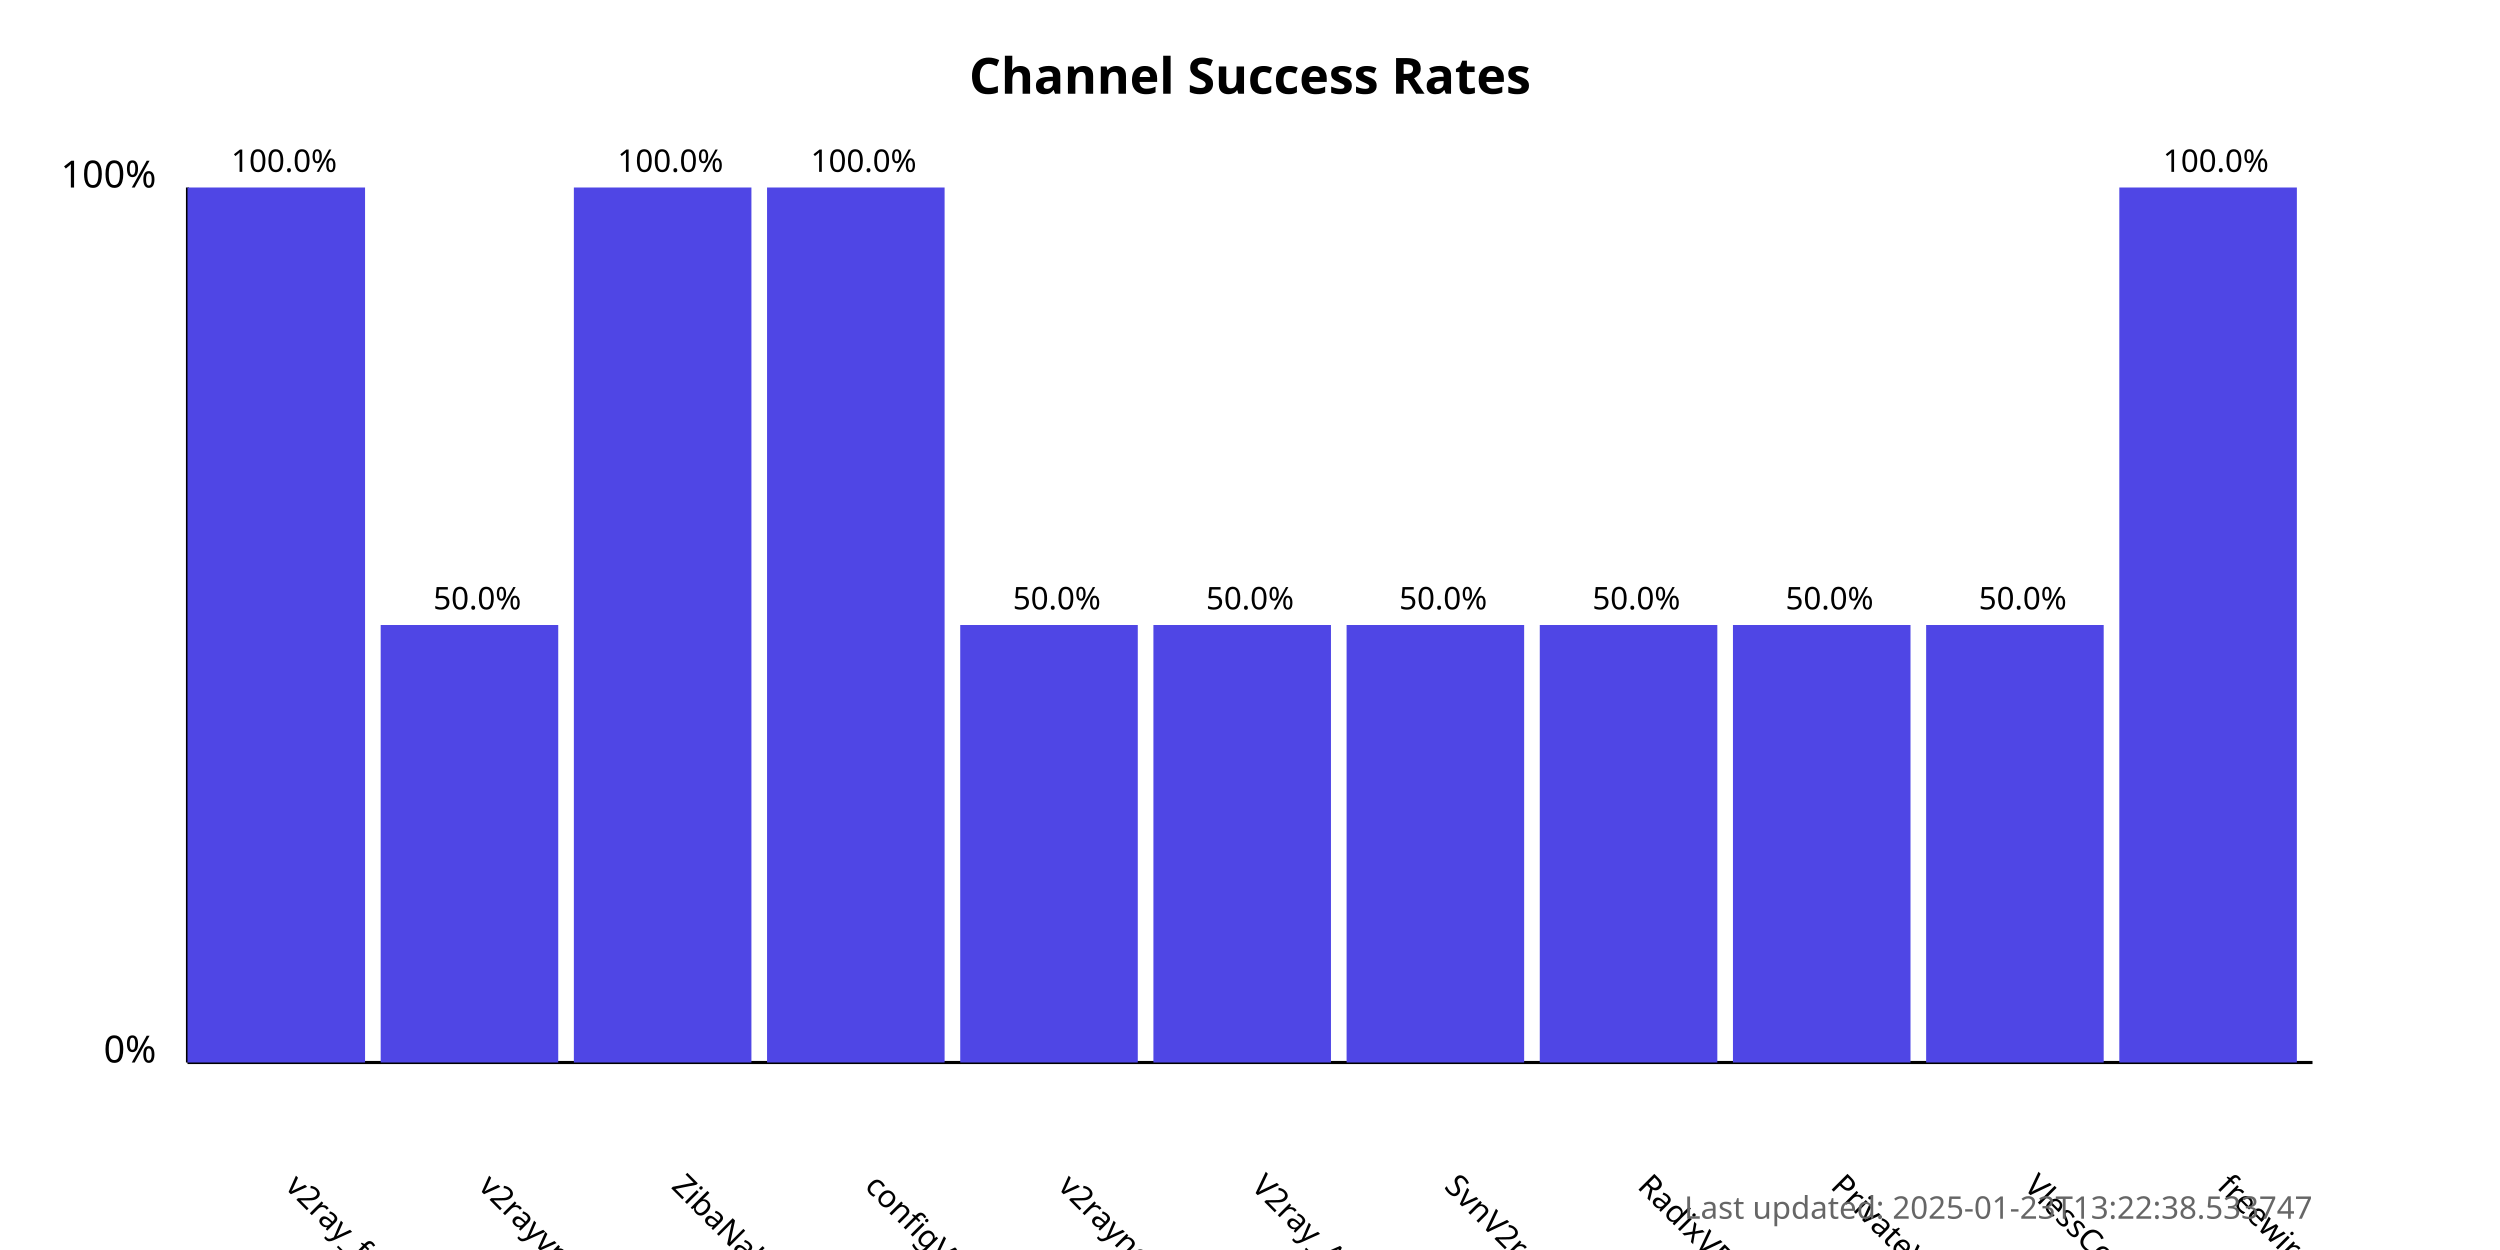
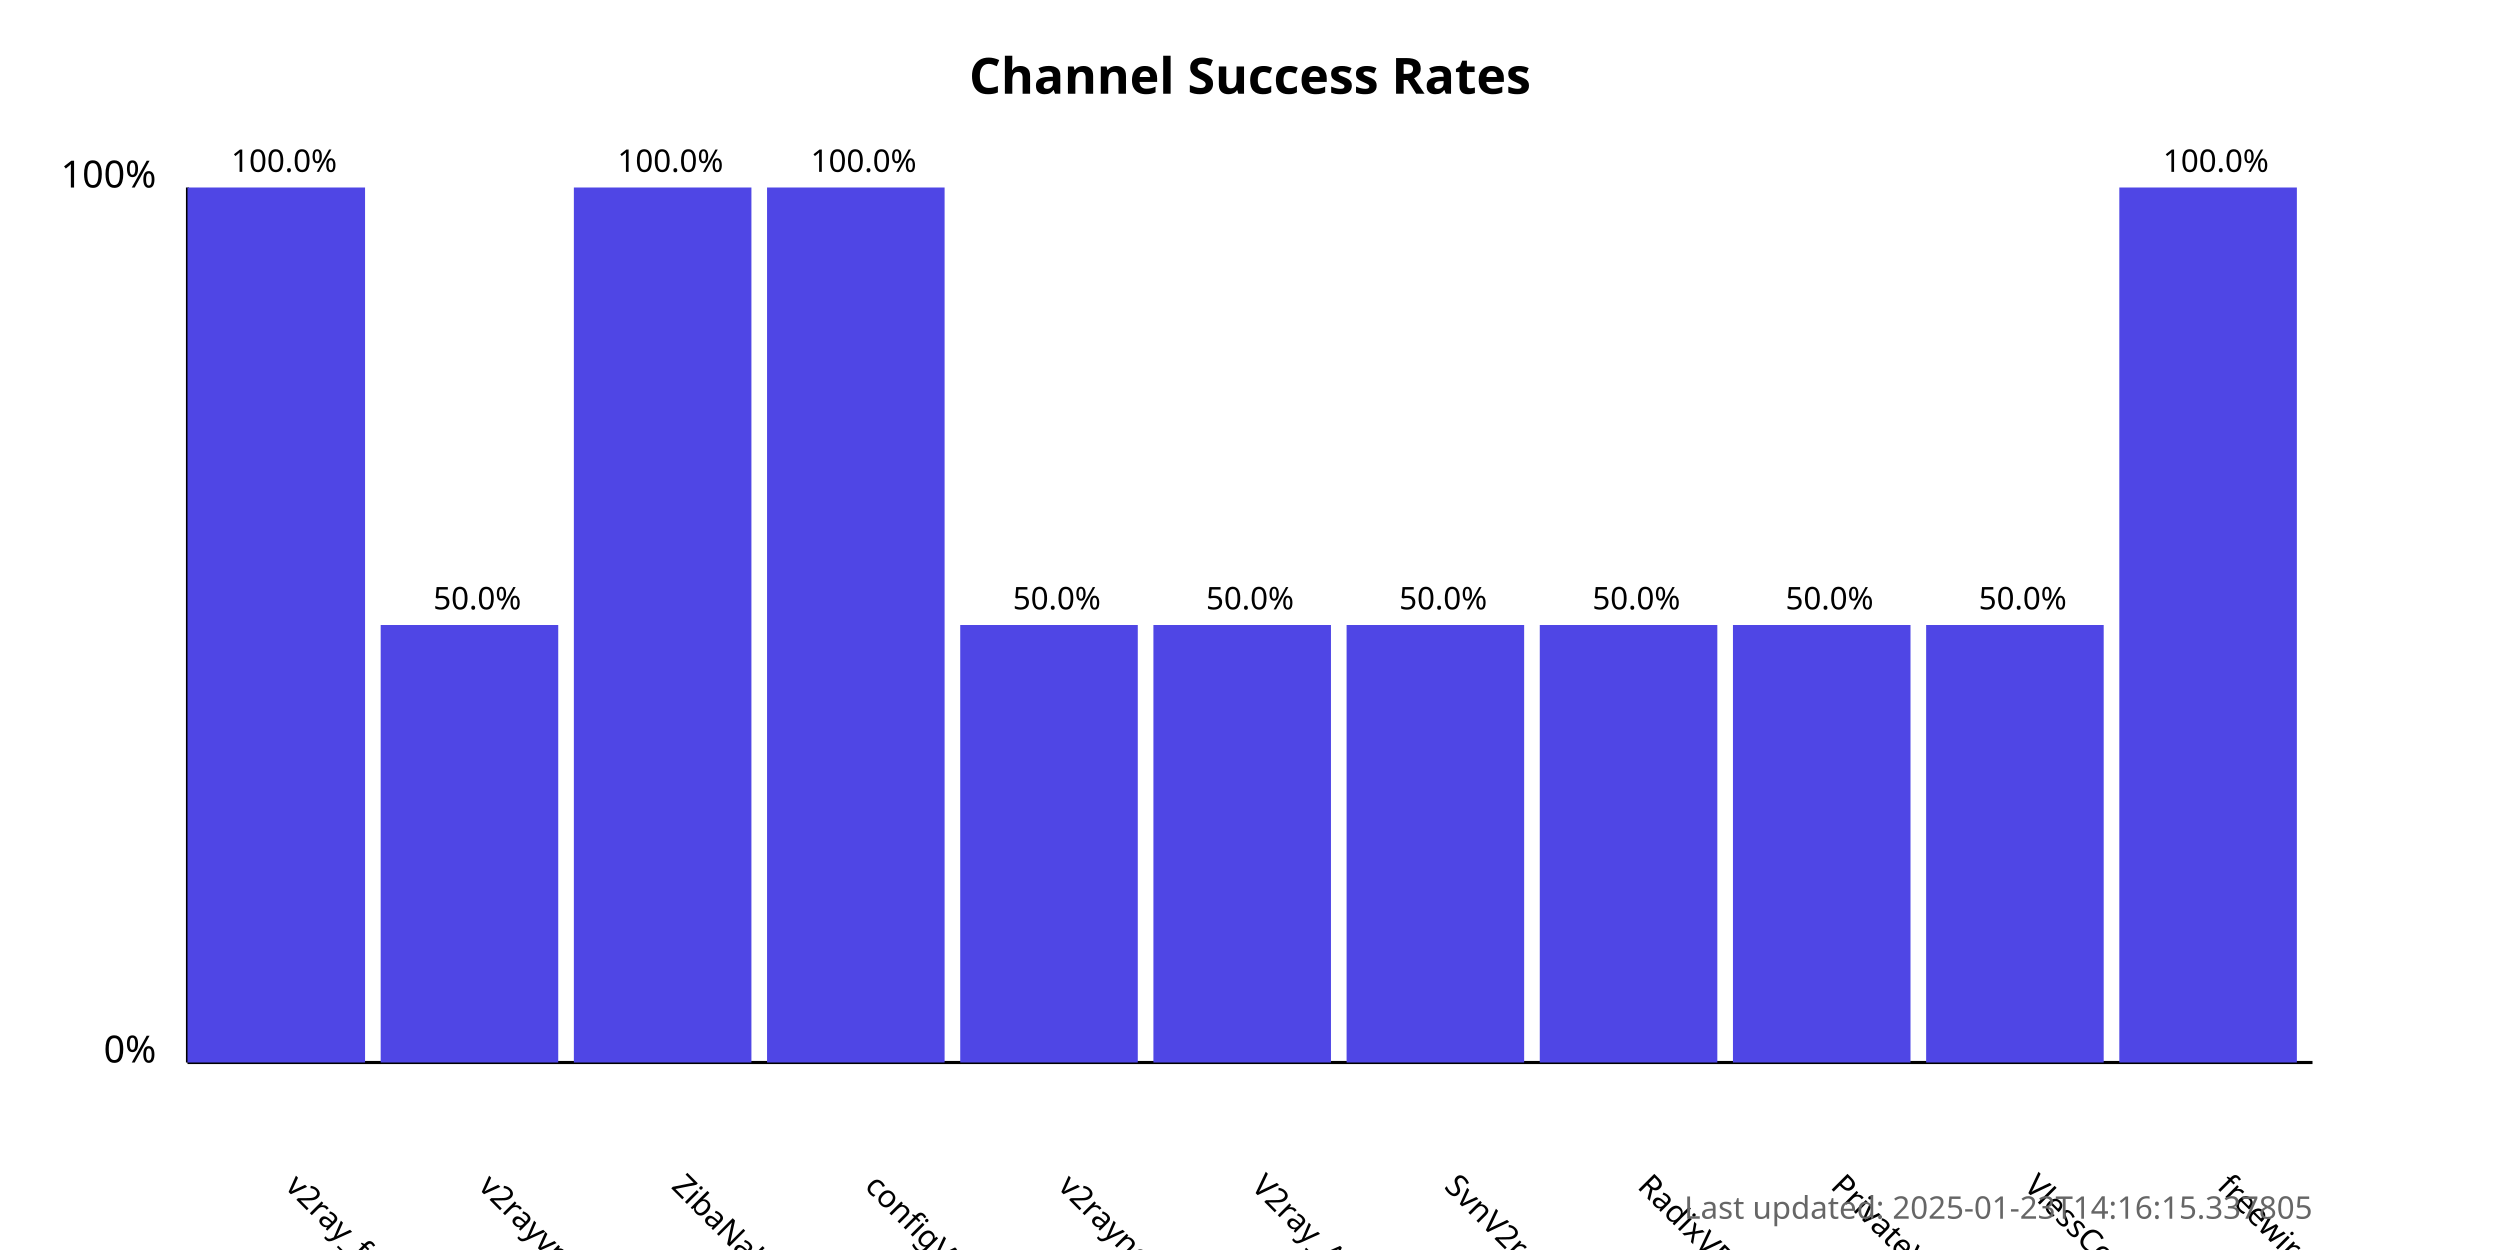
<svg xmlns="http://www.w3.org/2000/svg" width="800" height="400">
  <style>
            .chart-title { font: bold 16px sans-serif; }
            .axis-label { font: 12px sans-serif; }
            .tick-label { font: 10px sans-serif; }
            .bar { fill: #4f46e5; }
            .bar:hover { fill: #6366f1; }
            .timestamp { font: 10px sans-serif; fill: #666; }
        </style>
  <text x="400.0" y="30" text-anchor="middle" class="chart-title">
            Channel Success Rates
        </text>
  <line x1="60" y1="340" x2="60" y2="60" stroke="black" stroke-width="1" />
  <line x1="60" y1="340" x2="740" y2="340" stroke="black" stroke-width="1" />
  <text x="50" y="340" text-anchor="end" class="axis-label">0%</text>
  <text x="50" y="60" text-anchor="end" class="axis-label">100%</text>
  <g>
    <rect x="60" y="60.0" width="56.818" height="280.0" class="bar" />
    <text x="90.909" y="380" transform="rotate(45, 90.90909, 380)" text-anchor="start" class="tick-label">
                v2ray_free_conf
            </text>
    <text x="90.909" y="55.0" text-anchor="middle" class="tick-label">
                100.0%
            </text>
  </g>
  <g>
    <rect x="121.818" y="200.0" width="56.818" height="140.0" class="bar" />
    <text x="152.727" y="380" transform="rotate(45, 152.7273, 380)" text-anchor="start" class="tick-label">
                v2rayvpno
            </text>
    <text x="152.727" y="195.0" text-anchor="middle" class="tick-label">
                50.0%
            </text>
  </g>
  <g>
    <rect x="183.636" y="60.0" width="56.818" height="280.0" class="bar" />
    <text x="214.545" y="380" transform="rotate(45, 214.5455, 380)" text-anchor="start" class="tick-label">
                ZibaNabz
            </text>
    <text x="214.545" y="55.0" text-anchor="middle" class="tick-label">
                100.0%
            </text>
  </g>
  <g>
    <rect x="245.455" y="60.0" width="56.818" height="280.0" class="bar" />
    <text x="276.364" y="380" transform="rotate(45, 276.3636, 380)" text-anchor="start" class="tick-label">
                configV2rayForFree
            </text>
    <text x="276.364" y="55.0" text-anchor="middle" class="tick-label">
                100.0%
            </text>
  </g>
  <g>
    <rect x="307.273" y="200.0" width="56.818" height="140.0" class="bar" />
    <text x="338.182" y="380" transform="rotate(45, 338.1818, 380)" text-anchor="start" class="tick-label">
                v2rayngvpn
            </text>
    <text x="338.182" y="195.0" text-anchor="middle" class="tick-label">
                50.0%
            </text>
  </g>
  <g>
    <rect x="369.091" y="200.0" width="56.818" height="140.0" class="bar" />
    <text x="400.0" y="380" transform="rotate(45, 400.0, 380)" text-anchor="start" class="tick-label">
                V2ray_Alpha
            </text>
    <text x="400.0" y="195.0" text-anchor="middle" class="tick-label">
                50.0%
            </text>
  </g>
  <g>
    <rect x="430.909" y="200.0" width="56.818" height="140.0" class="bar" />
    <text x="461.818" y="380" transform="rotate(45, 461.8182, 380)" text-anchor="start" class="tick-label">
                SvnV2ray
            </text>
    <text x="461.818" y="195.0" text-anchor="middle" class="tick-label">
                50.0%
            </text>
  </g>
  <g>
    <rect x="492.727" y="200.0" width="56.818" height="140.0" class="bar" />
    <text x="523.636" y="380" transform="rotate(45, 523.6364, 380)" text-anchor="start" class="tick-label">
                RadixVPN
            </text>
    <text x="523.636" y="195.0" text-anchor="middle" class="tick-label">
                50.0%
            </text>
  </g>
  <g>
    <rect x="554.545" y="200.0" width="56.818" height="140.0" class="bar" />
    <text x="585.455" y="380" transform="rotate(45, 585.4545, 380)" text-anchor="start" class="tick-label">
                PrivateVPNs
            </text>
    <text x="585.455" y="195.0" text-anchor="middle" class="tick-label">
                50.0%
            </text>
  </g>
  <g>
    <rect x="616.364" y="200.0" width="56.818" height="140.0" class="bar" />
    <text x="647.273" y="380" transform="rotate(45, 647.2727, 380)" text-anchor="start" class="tick-label">
                VlessConfig
            </text>
    <text x="647.273" y="195.0" text-anchor="middle" class="tick-label">
                50.0%
            </text>
  </g>
  <g>
    <rect x="678.182" y="60.0" width="56.818" height="280.0" class="bar" />
    <text x="709.091" y="380" transform="rotate(45, 709.0909, 380)" text-anchor="start" class="tick-label">
                freewireguard
            </text>
    <text x="709.091" y="55.0" text-anchor="middle" class="tick-label">
                100.0%
            </text>
  </g>
  <text x="740" y="390" text-anchor="end" class="timestamp">
-             Last updated: 2025-01-23T13:22:38.533747
+             Last updated: 2025-01-23T14:16:15.337805
        </text>
</svg>
